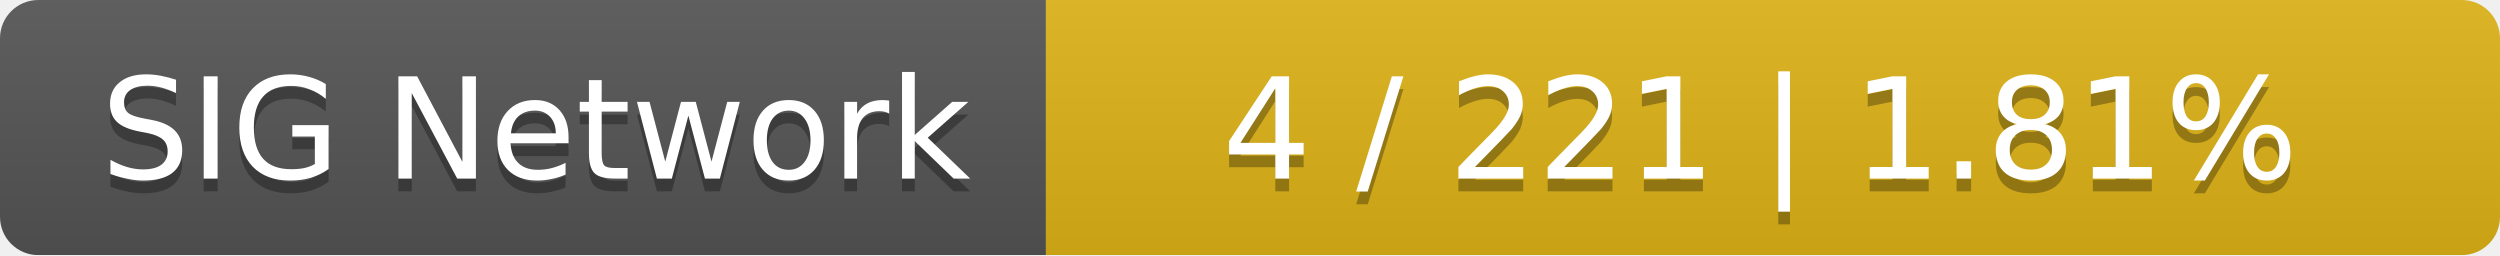
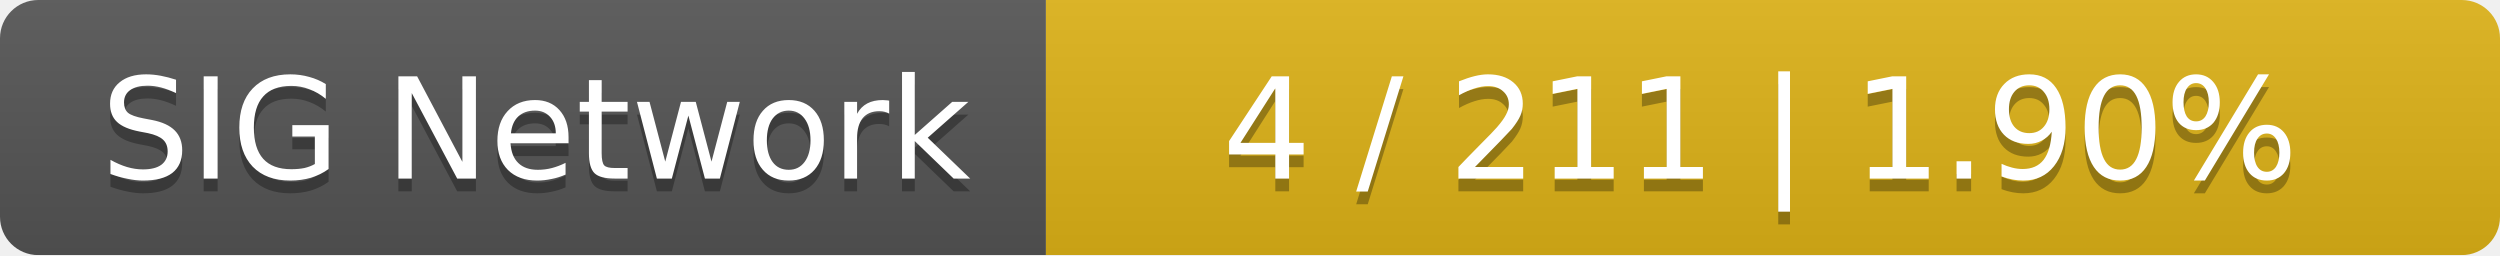
<svg xmlns="http://www.w3.org/2000/svg" width="196" height="20">
  <linearGradient id="smooth" x2="0" y2="100%">
    <stop offset="0" stop-color="#bbb" stop-opacity=".1" />
    <stop offset="1" stop-opacity=".1" />
  </linearGradient>
  <mask id="round">
    <rect width="196" height="20" rx="3" fill="#fff" />
  </mask>
  <g mask="url(#round)">
    <rect width="82" height="20" fill="#555" />
    <rect x="82" width="114" height="20" fill="#dfb317" />
    <rect width="196" height="20" fill="url(#smooth)" />
  </g>
  <g fill="#fff" text-anchor="middle" font-family="DejaVu Sans,Verdana,Geneva,sans-serif" font-size="11">
    <text x="42" y="15" fill="#010101" fill-opacity=".3">SIG Network</text>
    <text x="42" y="14">SIG Network</text>
-     <text x="138" y="15" fill="#010101" fill-opacity=".3">4 / 221    |    1.81%</text>
-     <text x="138" y="14">4 / 221    |    1.81%</text>
+     <text x="138" y="15" fill="#010101" fill-opacity=".3">4 / 211    |    1.90%</text>
+     <text x="138" y="14">4 / 211    |    1.90%</text>
  </g>
</svg>
